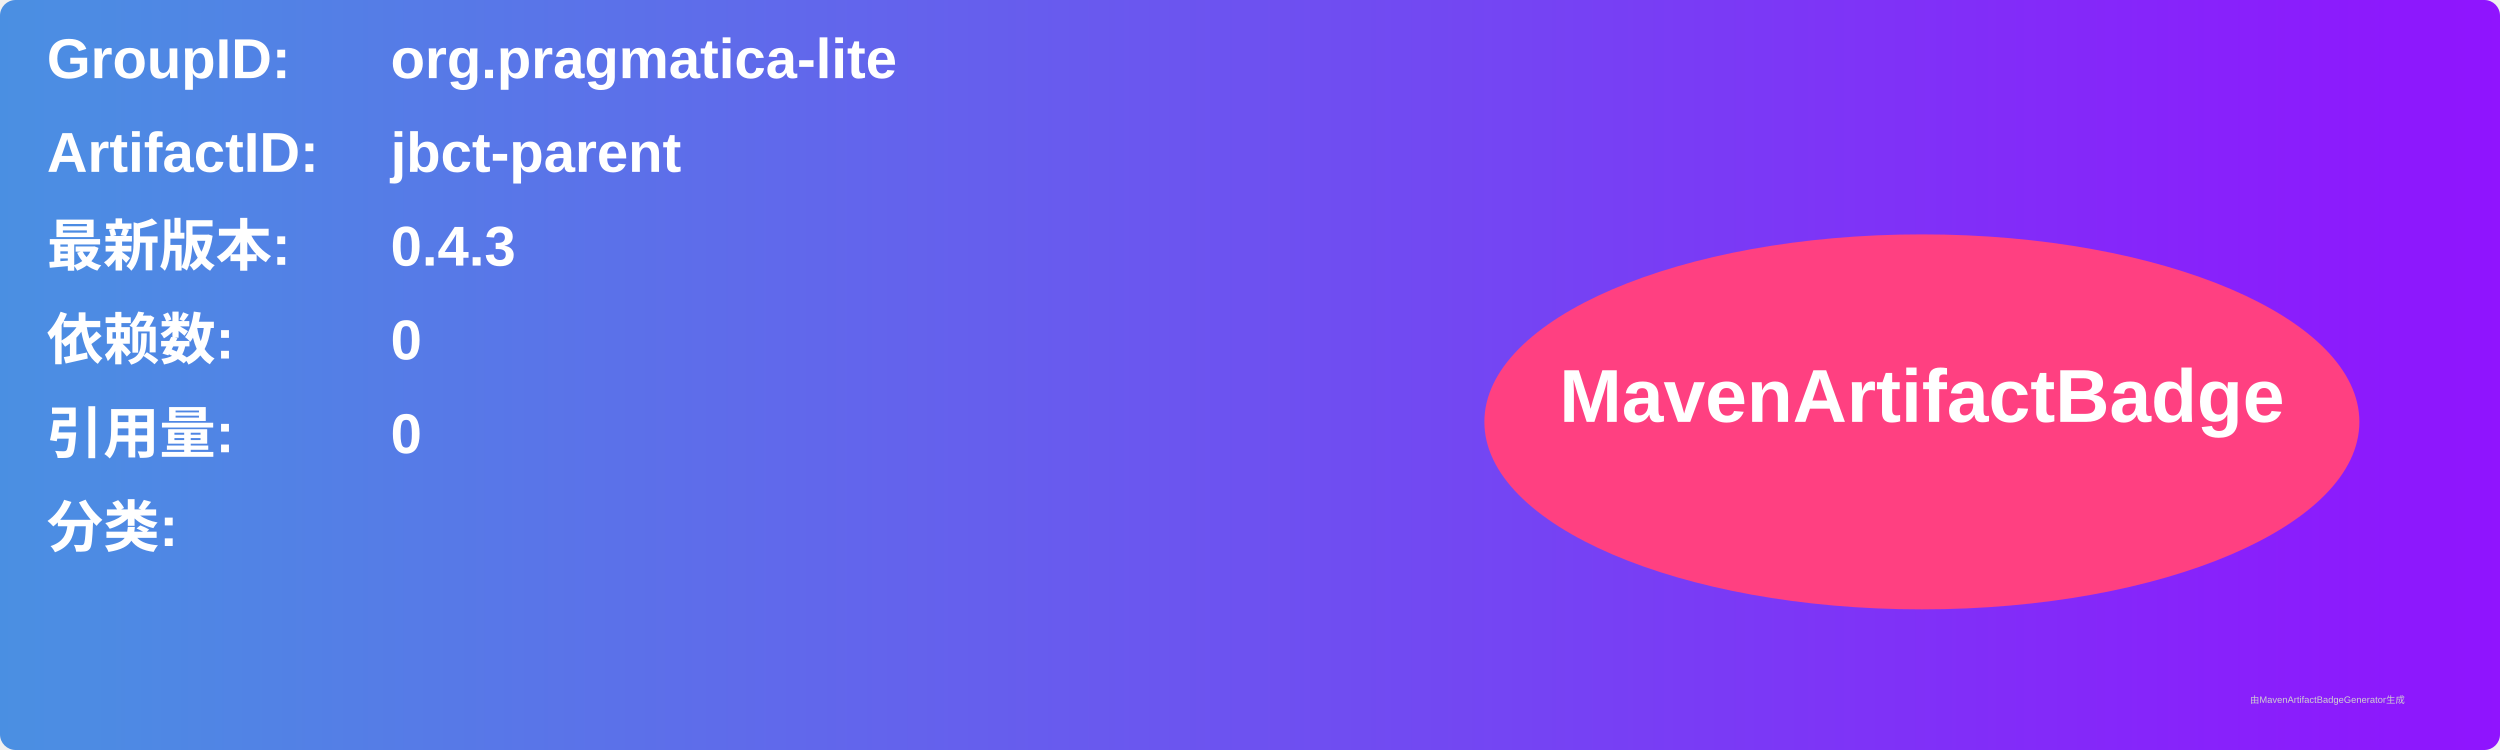
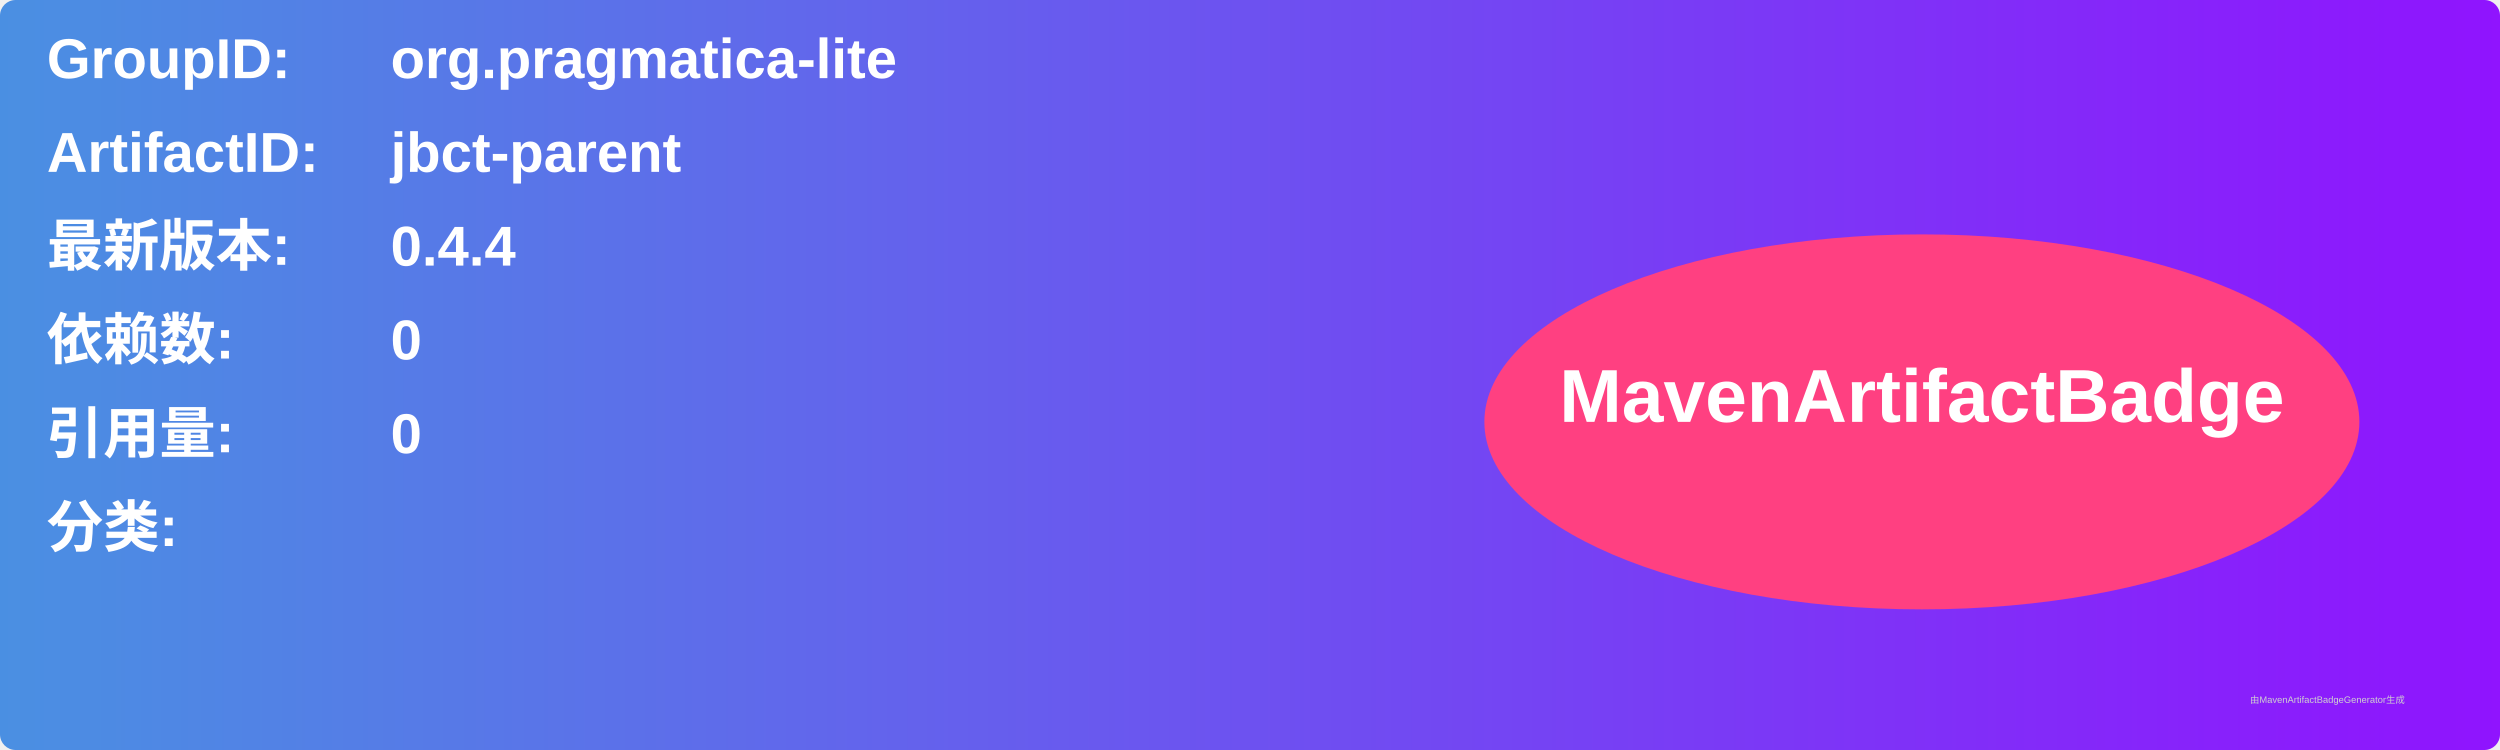
<svg xmlns="http://www.w3.org/2000/svg" width="800" height="240" viewBox="0 0 800 240">
  <linearGradient id="grad" x1="0%" y1="0%" x2="100%" y2="0%">
    <stop offset="0%" stop-color="#4a90e2" />
    <stop offset="100%" stop-color="#9013fe" />
  </linearGradient>
  <rect width="100%" height="100%" rx="5" ry="5" fill="url(#grad)" />
  <g transform="translate(15, 15)">
    <text x="0" y="10" font-family="Arial" font-size="18" fill="white" font-weight="bold" width="260">GroupID:</text>
    <text x="110" y="10" font-family="Arial" font-size="18" fill="white" font-weight="bold" width="460">org.pragmatica-lite</text>
    <text x="0" y="40" font-family="Arial" font-size="18" fill="white" font-weight="bold" width="260">ArtifactID:</text>
    <text x="110" y="40" font-family="Arial" font-size="18" fill="white" font-weight="bold" width="460">jbct-parent</text>
    <text x="0" y="70" font-family="Arial" font-size="18" fill="white" font-weight="bold">最新版本:</text>
    <text x="110" y="70" font-family="Arial" font-size="18" fill="white" font-weight="bold">
-       <tspan font-weight="bold">0.4.3</tspan>
+       <tspan font-weight="bold">0.4.4</tspan>
    </text>
    <text x="0" y="100" font-family="Arial" font-size="18" fill="white" font-weight="bold">依赖数: </text>
    <text x="110" y="100" font-family="Arial" font-size="18" fill="white">
      <tspan font-weight="bold">0</tspan>
    </text>
    <text x="0" y="130" font-family="Arial" font-size="18" fill="white" font-weight="bold">引用量: </text>
    <text x="110" y="130" font-family="Arial" font-size="18" fill="white">
      <tspan font-weight="bold">0</tspan>
    </text>
    <text x="0" y="160" font-family="Arial" font-size="18" fill="white" font-weight="bold">分类:</text>
    <text x="10" y="190" font-family="Arial" font-size="10" fill="white">
      <tspan font-weight="bold" />
    </text>
    <ellipse cx="600" cy="120" rx="140" ry="60" fill="#ff4081" />
    <text x="600" y="120" text-anchor="middle" font-family="Arial" font-size="24" fill="white" font-weight="bold">MavenArtifactBadge</text>
  </g>
  <text x="720" y="225" font-family="Arial" font-size="3" fill="#d0d0d0">由MavenArtifactBadgeGenerator生成</text>
</svg>
